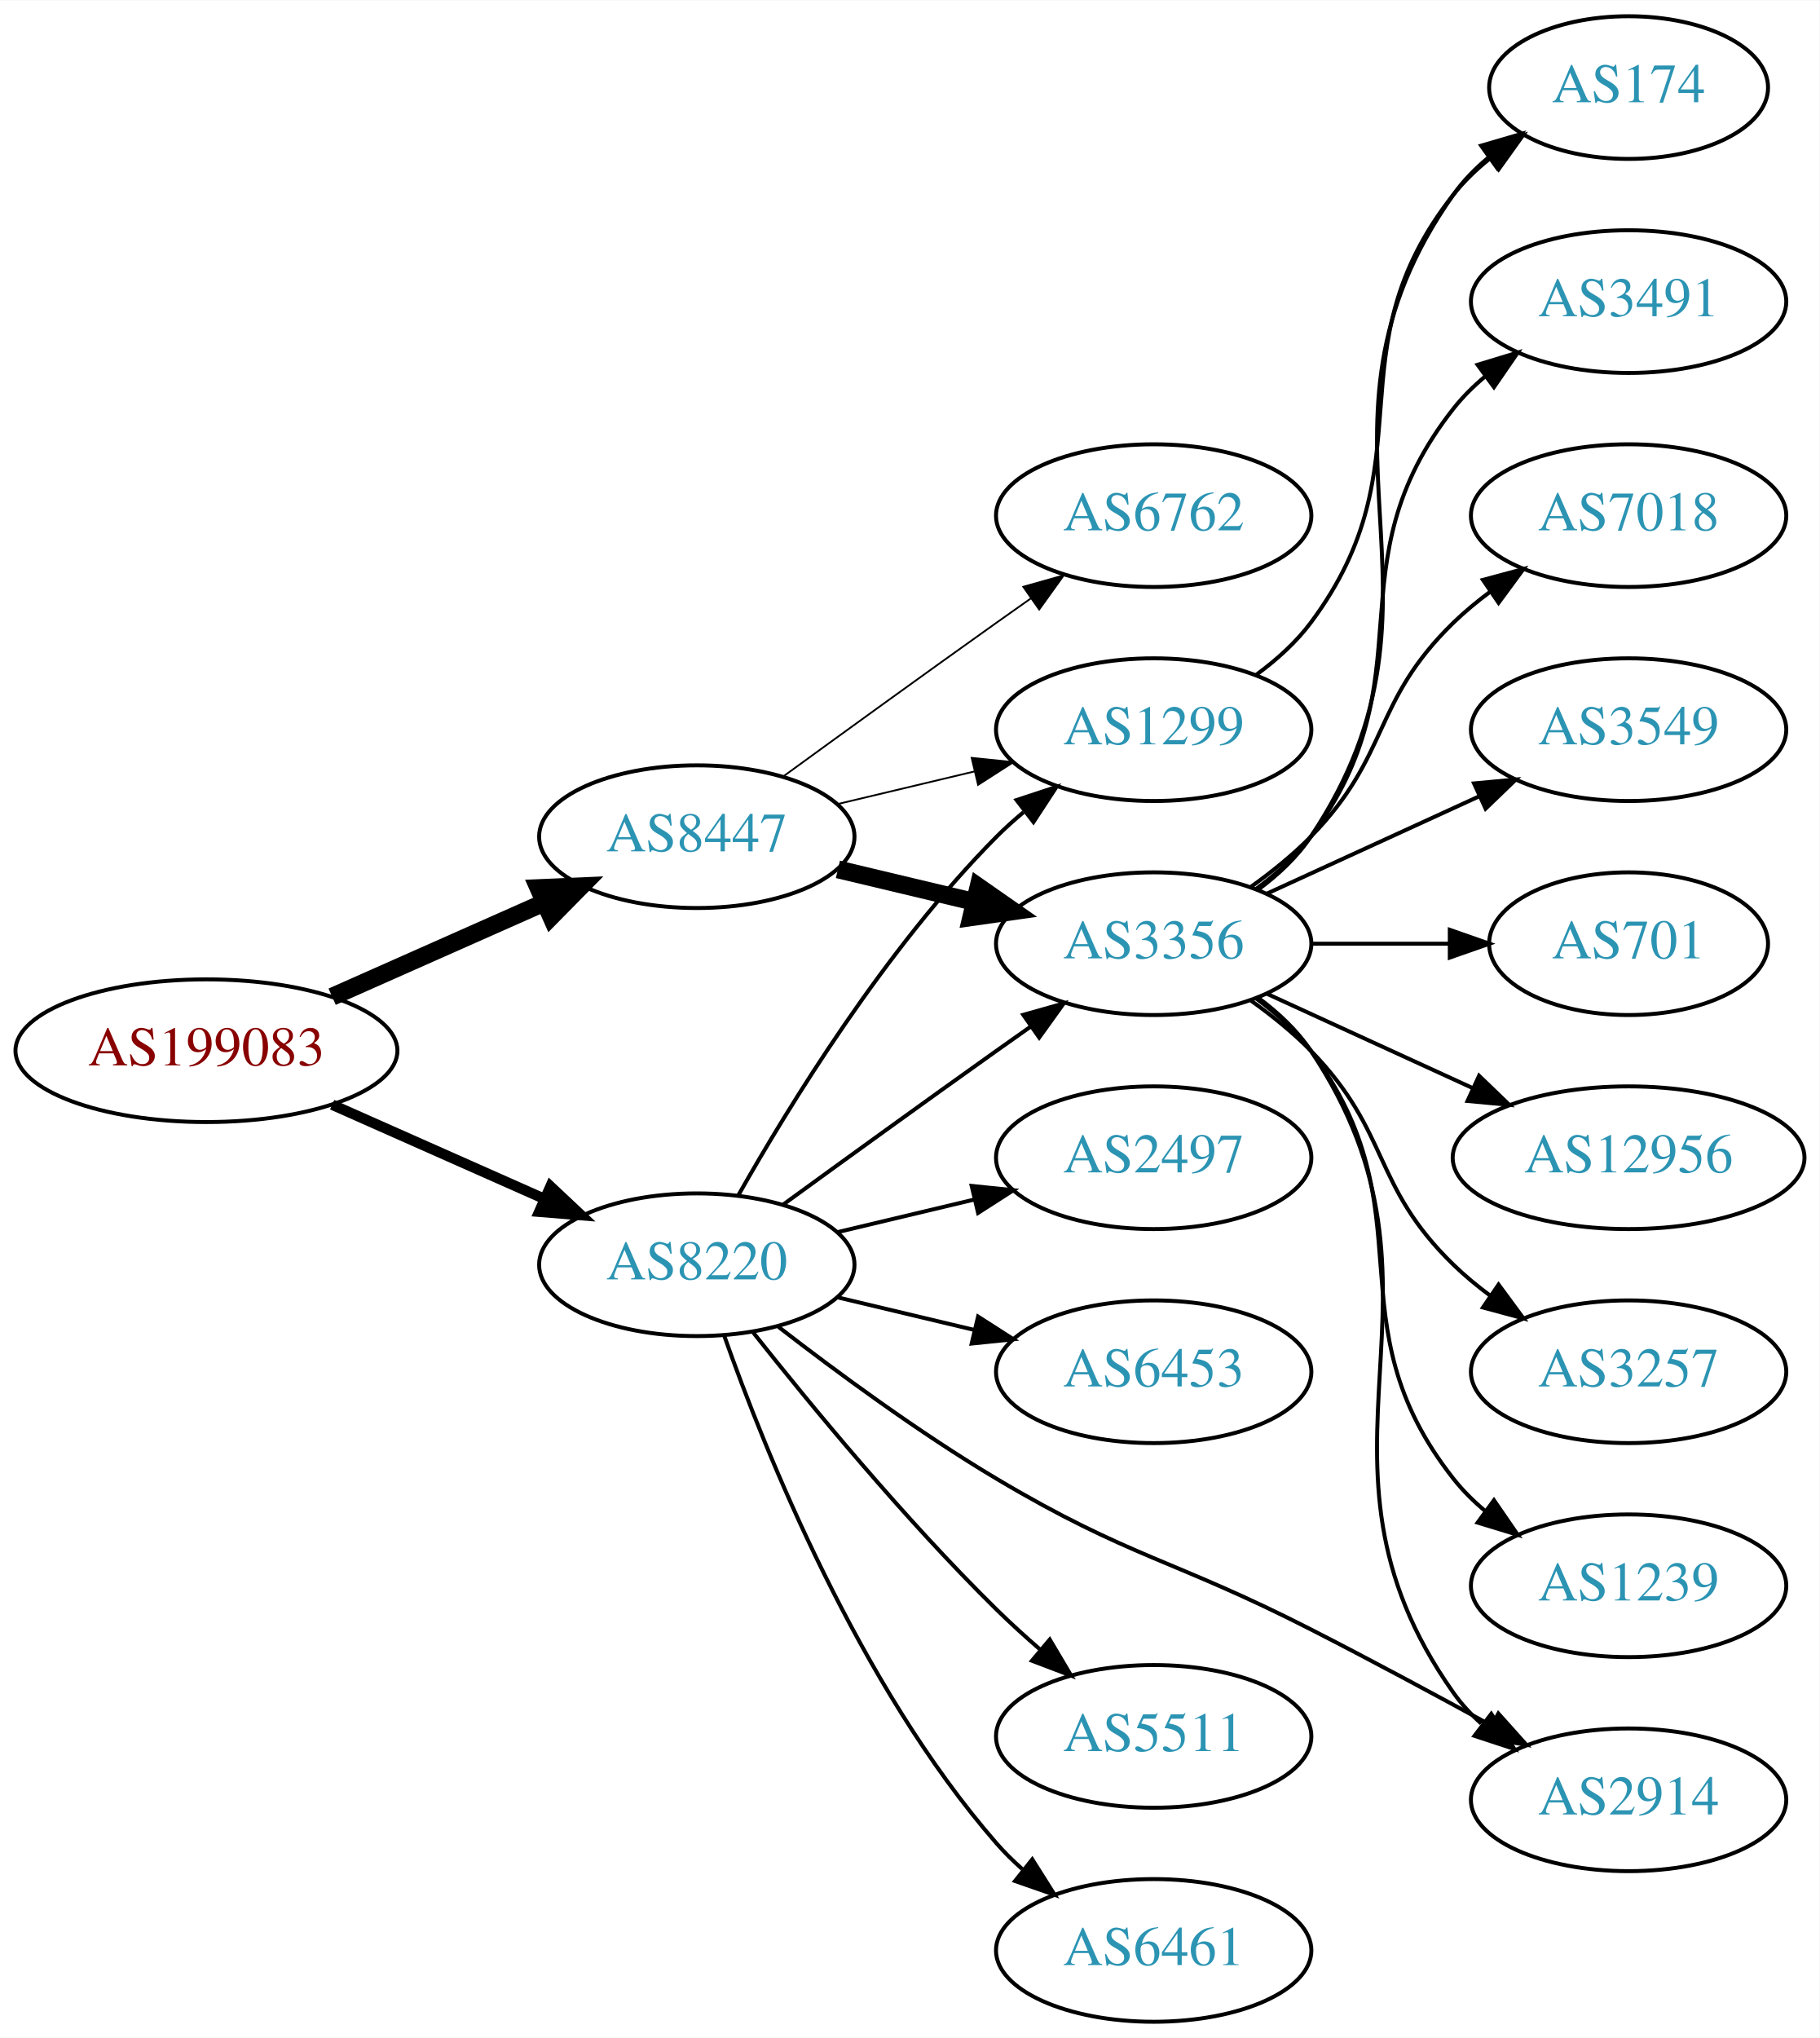
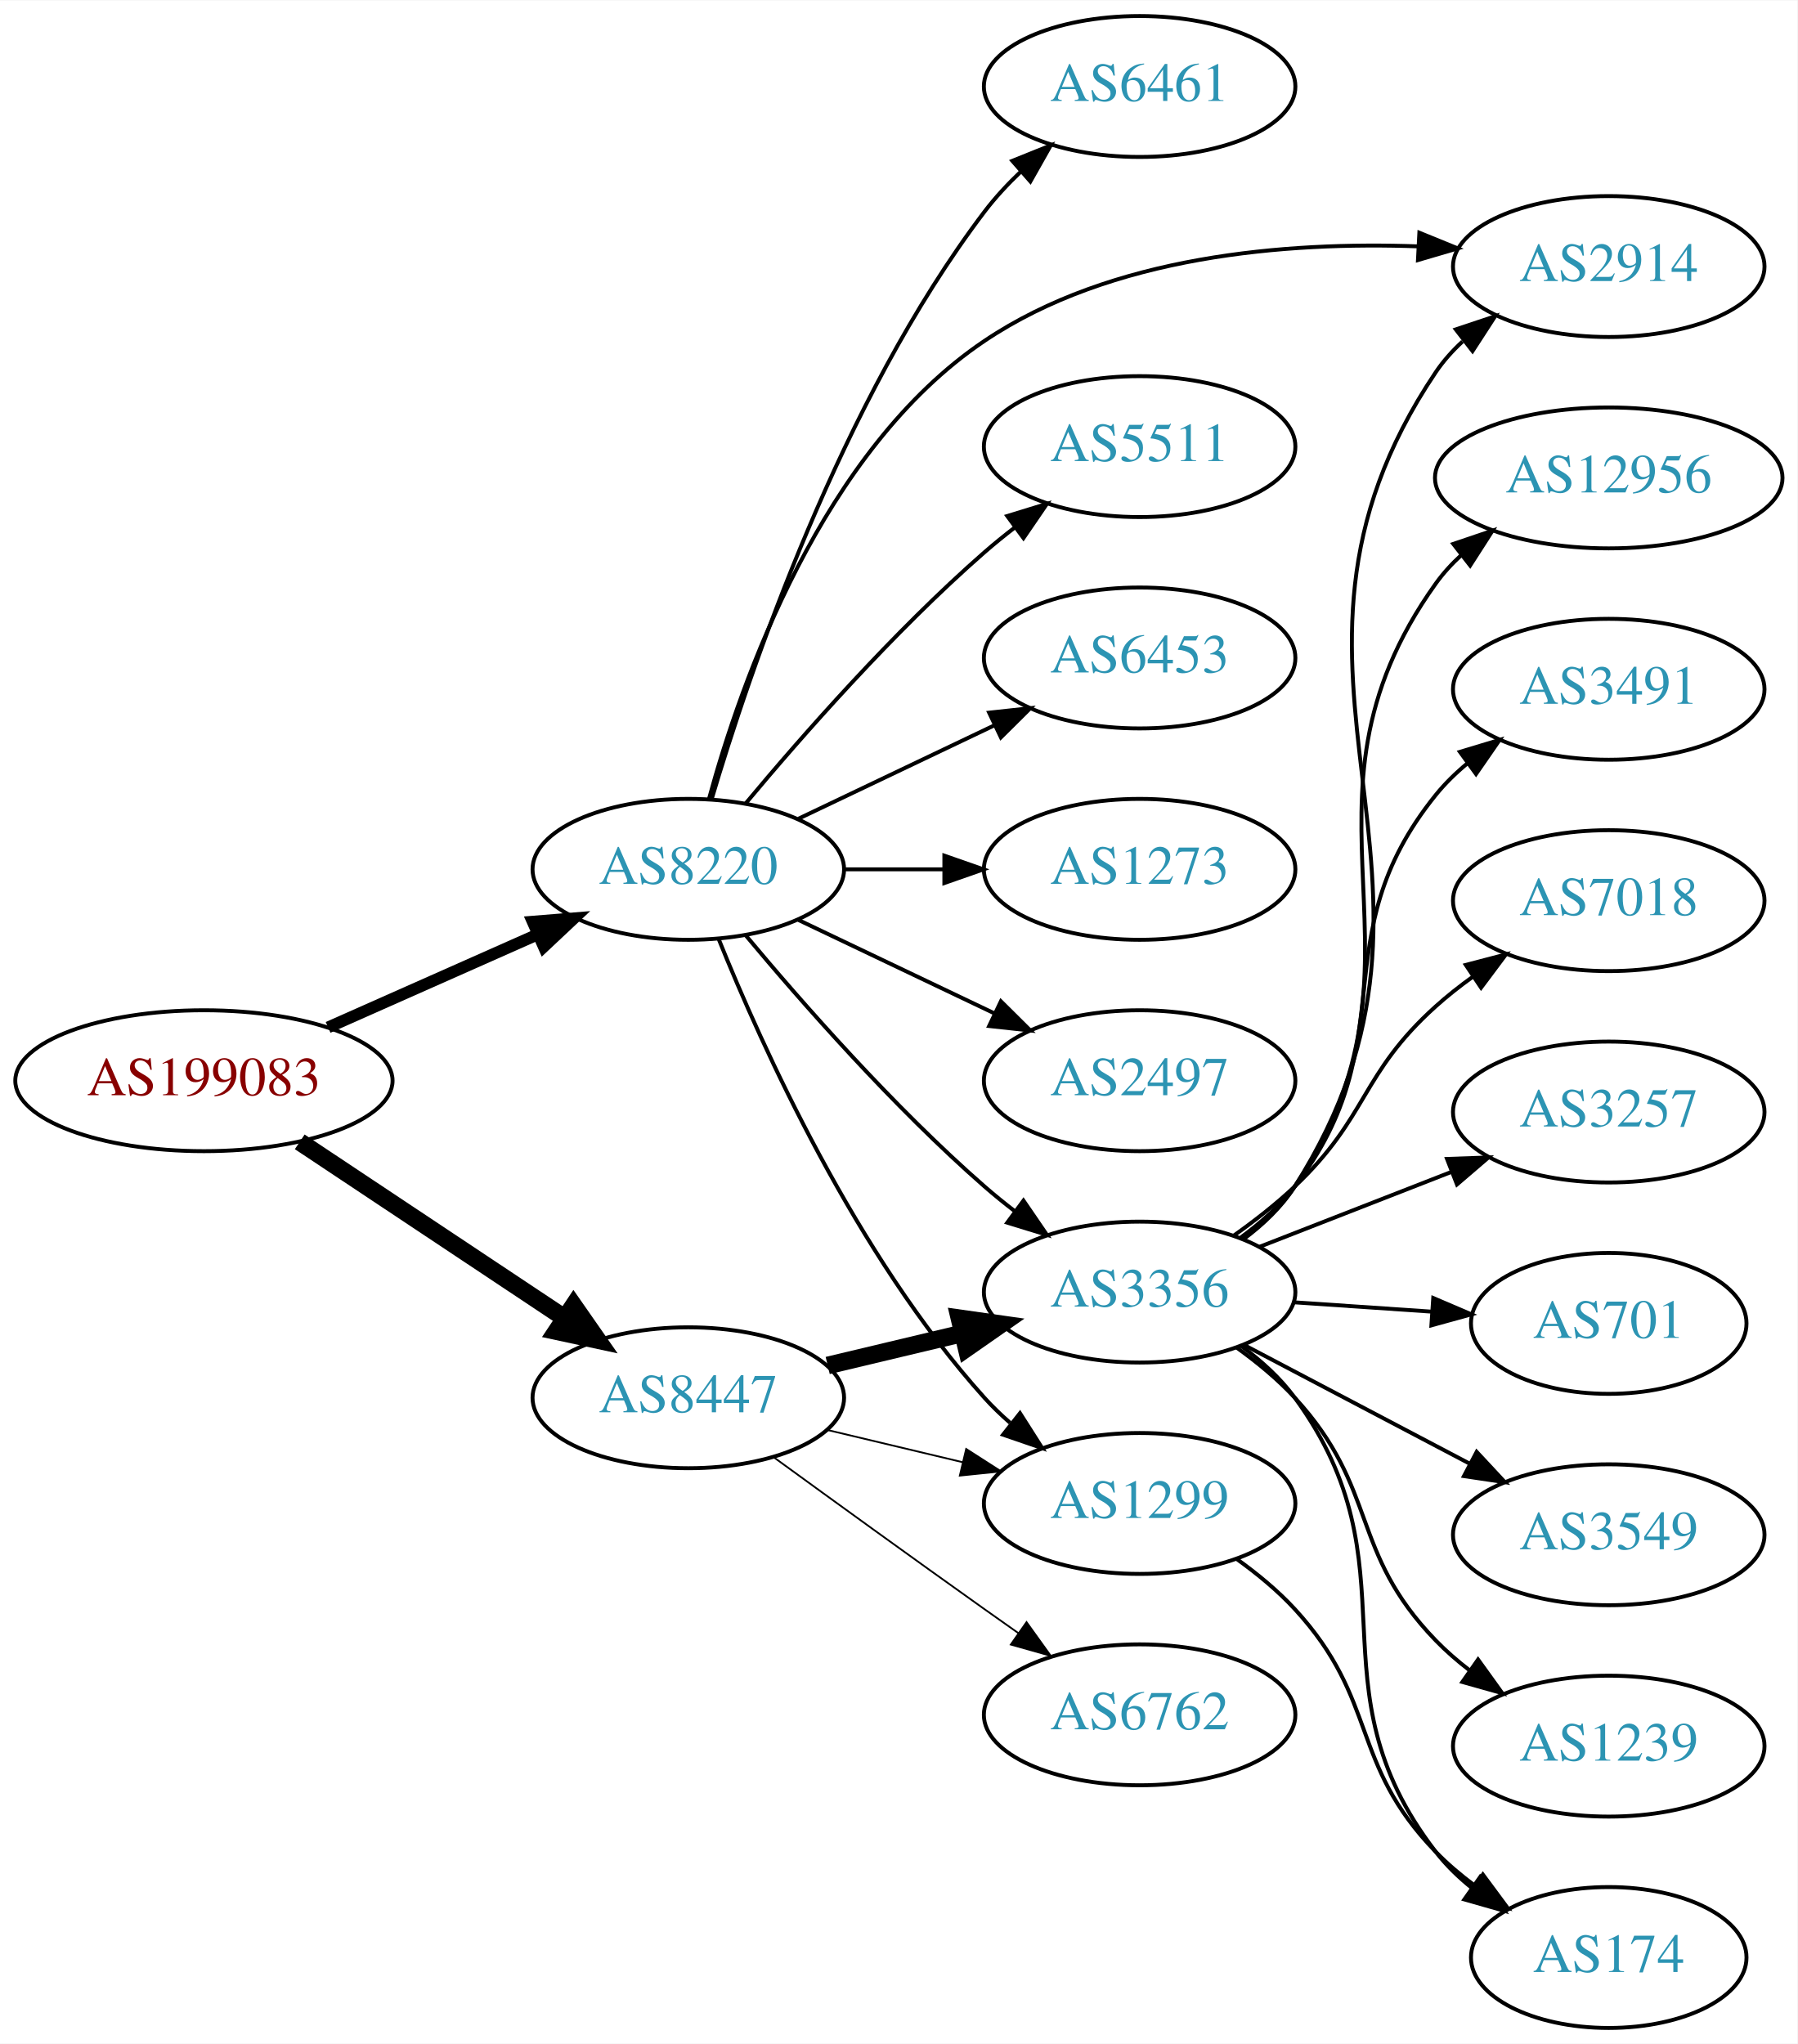
- <svg xmlns="http://www.w3.org/2000/svg" xmlns:xlink="http://www.w3.org/1999/xlink" width="459pt" height="514pt" viewBox="0.00 0.00 459.17 514.00">
-   <g id="graph0" class="graph" transform="scale(1 1) rotate(0) translate(4 510)">
-     <polygon fill="white" stroke="none" points="-4,4 -4,-510 455.17,-510 455.17,4 -4,4" />
+ <svg xmlns="http://www.w3.org/2000/svg" xmlns:xlink="http://www.w3.org/1999/xlink" width="459pt" height="522pt" viewBox="0.00 0.00 459.17 522.00">
+   <g id="graph0" class="graph" transform="scale(1 1) rotate(0) translate(4 518)">
+     <polygon fill="white" stroke="none" points="-4,4 -4,-518 455.17,-518 455.17,4 -4,4" />
    <g id="node1" class="node">
      <g id="a_node1">
        <a xlink:href="/asn/199083" xlink:title="AS199083 ~ MP-AS [AT]">
-           <ellipse fill="#ffffff" stroke="black" cx="48.096" cy="-245" rx="48.192" ry="18" />
-           <text text-anchor="middle" x="48.096" y="-241.3" font-family="Times,serif" font-size="14.00" fill="#880000">AS199083</text>
+           <ellipse fill="#ffffff" stroke="black" cx="48.096" cy="-242" rx="48.192" ry="18" />
+           <text text-anchor="middle" x="48.096" y="-238.3" font-family="Times,serif" font-size="14.00" fill="#880000">AS199083</text>
        </a>
      </g>
    </g>
    <g id="node2" class="node">
      <g id="a_node2">
        <a xlink:href="/asn/8220" xlink:title="AS8220 ~ COLT [GB]">
-           <ellipse fill="#ffffff" stroke="black" cx="171.838" cy="-191" rx="39.794" ry="18" />
-           <text text-anchor="middle" x="171.838" y="-187.3" font-family="Times,serif" font-size="14.00" fill="#2c94b3">AS8220</text>
+           <ellipse fill="#ffffff" stroke="black" cx="171.838" cy="-296" rx="39.794" ry="18" />
+           <text text-anchor="middle" x="171.838" y="-292.3" font-family="Times,serif" font-size="14.00" fill="#2c94b3">AS8220</text>
        </a>
      </g>
    </g>
    <g id="edge1" class="edge">
-       <path fill="none" stroke="black" stroke-width="2.625" d="M79.816,-231.374C96.101,-224.15 116.238,-215.219 133.427,-207.594" />
-       <polygon fill="black" stroke="black" stroke-width="2.625" points="134.909,-210.766 142.631,-203.512 132.07,-204.367 134.909,-210.766" />
+       <path fill="none" stroke="black" stroke-width="3" d="M79.816,-255.626C96.101,-262.85 116.238,-271.781 133.427,-279.406" />
+       <polygon fill="black" stroke="black" stroke-width="3" points="132.07,-282.633 142.631,-283.488 134.909,-276.234 132.07,-282.633" />
    </g>
    <g id="node3" class="node">
      <g id="a_node3">
        <a xlink:href="/asn/8447" xlink:title="AS8447 ~ A1 Telekom Austria AG [AT]">
-           <ellipse fill="#ffffff" stroke="black" cx="171.838" cy="-299" rx="39.794" ry="18" />
-           <text text-anchor="middle" x="171.838" y="-295.3" font-family="Times,serif" font-size="14.00" fill="#2c94b3">AS8447</text>
+           <ellipse fill="#ffffff" stroke="black" cx="171.838" cy="-161" rx="39.794" ry="18" />
+           <text text-anchor="middle" x="171.838" y="-157.3" font-family="Times,serif" font-size="14.00" fill="#2c94b3">AS8447</text>
        </a>
      </g>
    </g>
    <g id="edge2" class="edge">
-       <path fill="none" stroke="black" stroke-width="4.5" d="M79.816,-258.626C96.101,-265.85 116.238,-274.781 133.427,-282.406" />
-       <polygon fill="black" stroke="black" stroke-width="4.5" points="131.893,-286.033 142.631,-286.488 135.086,-278.834 131.893,-286.033" />
+       <path fill="none" stroke="black" stroke-width="4.5" d="M72.569,-226.382C91.795,-213.591 119.147,-195.392 140.115,-181.441" />
+       <polygon fill="black" stroke="black" stroke-width="4.5" points="142.523,-184.568 148.668,-175.751 138.161,-178.012 142.523,-184.568" />
    </g>
    <g id="node4" class="node">
      <g id="a_node4">
-         <a xlink:href="/asn/2914" xlink:title="AS2914 ~ NTT America, Inc. [US]">
-           <ellipse fill="#ffffff" stroke="black" cx="406.973" cy="-56" rx="39.794" ry="18" />
-           <text text-anchor="middle" x="406.973" y="-52.3" font-family="Times,serif" font-size="14.00" fill="#2c94b3">AS2914</text>
+         <a xlink:href="/asn/1299" xlink:title="AS1299 ~ Telia Carrier [EU]">
+           <ellipse fill="#ffffff" stroke="black" cx="287.131" cy="-134" rx="39.794" ry="18" />
+           <text text-anchor="middle" x="287.131" y="-130.3" font-family="Times,serif" font-size="14.00" fill="#2c94b3">AS1299</text>
        </a>
      </g>
    </g>
    <g id="edge3" class="edge">
-       <path fill="none" stroke="black" d="M192.449,-175.319C207.132,-163.956 227.964,-148.611 247.484,-137 281.071,-117.023 291.974,-116.774 326.777,-99 341.865,-91.295 358.358,-82.415 372.368,-74.733" />
-       <polygon fill="black" stroke="black" points="374.106,-77.772 381.176,-69.882 370.729,-71.64 374.106,-77.772" />
+       <path fill="none" stroke="black" d="M179.586,-278.213C190.637,-250.757 214.69,-197.422 247.484,-161 249.487,-158.776 251.706,-156.637 254.038,-154.603" />
+       <polygon fill="black" stroke="black" points="256.569,-157.065 262.257,-148.127 252.236,-151.567 256.569,-157.065" />
    </g>
    <g id="node5" class="node">
      <g id="a_node5">
-         <a xlink:href="/asn/2497" xlink:title="AS2497 ~ Internet Initiative Japan Inc. [JP]">
-           <ellipse fill="#ffffff" stroke="black" cx="287.131" cy="-218" rx="39.794" ry="18" />
-           <text text-anchor="middle" x="287.131" y="-214.3" font-family="Times,serif" font-size="14.00" fill="#2c94b3">AS2497</text>
+         <a xlink:href="/asn/6453" xlink:title="AS6453 ~ TATA COMMUNICATIONS (AMERICA) INC [US]">
+           <ellipse fill="#ffffff" stroke="black" cx="287.131" cy="-350" rx="39.794" ry="18" />
+           <text text-anchor="middle" x="287.131" y="-346.3" font-family="Times,serif" font-size="14.00" fill="#2c94b3">AS6453</text>
        </a>
      </g>
    </g>
    <g id="edge4" class="edge">
-       <path fill="none" stroke="black" d="M207.445,-199.248C218.316,-201.838 230.471,-204.735 241.913,-207.462" />
-       <polygon fill="black" stroke="black" points="241.197,-210.889 251.736,-209.803 242.819,-204.08 241.197,-210.889" />
+       <path fill="none" stroke="black" d="M199.974,-308.934C214.968,-316.081 233.789,-325.052 250.013,-332.785" />
+       <polygon fill="black" stroke="black" points="248.683,-336.028 259.216,-337.171 251.695,-329.709 248.683,-336.028" />
    </g>
    <g id="node6" class="node">
      <g id="a_node6">
-         <a xlink:href="/asn/6453" xlink:title="AS6453 ~ TATA COMMUNICATIONS (AMERICA) INC [US]">
-           <ellipse fill="#ffffff" stroke="black" cx="287.131" cy="-164" rx="39.794" ry="18" />
-           <text text-anchor="middle" x="287.131" y="-160.3" font-family="Times,serif" font-size="14.00" fill="#2c94b3">AS6453</text>
+         <a xlink:href="/asn/1273" xlink:title="AS1273 ~ Vodafone Group PLC [EU]">
+           <ellipse fill="#ffffff" stroke="black" cx="287.131" cy="-296" rx="39.794" ry="18" />
+           <text text-anchor="middle" x="287.131" y="-292.3" font-family="Times,serif" font-size="14.00" fill="#2c94b3">AS1273</text>
        </a>
      </g>
    </g>
    <g id="edge5" class="edge">
-       <path fill="none" stroke="black" d="M207.445,-182.752C218.316,-180.162 230.471,-177.265 241.913,-174.538" />
-       <polygon fill="black" stroke="black" points="242.819,-177.92 251.736,-172.197 241.197,-171.111 242.819,-177.92" />
+       <path fill="none" stroke="black" d="M211.51,-296C219.713,-296 228.477,-296 237.009,-296" />
+       <polygon fill="black" stroke="black" points="237.248,-299.5 247.248,-296 237.248,-292.5 237.248,-299.5" />
    </g>
    <g id="node7" class="node">
      <g id="a_node7">
-         <a xlink:href="/asn/3356" xlink:title="AS3356 ~ Level 3 Parent, LLC [US]">
-           <ellipse fill="#ffffff" stroke="black" cx="287.131" cy="-272" rx="39.794" ry="18" />
-           <text text-anchor="middle" x="287.131" y="-268.3" font-family="Times,serif" font-size="14.00" fill="#2c94b3">AS3356</text>
+         <a xlink:href="/asn/2497" xlink:title="AS2497 ~ Internet Initiative Japan Inc. [JP]">
+           <ellipse fill="#ffffff" stroke="black" cx="287.131" cy="-242" rx="39.794" ry="18" />
+           <text text-anchor="middle" x="287.131" y="-238.3" font-family="Times,serif" font-size="14.00" fill="#2c94b3">AS2497</text>
        </a>
      </g>
    </g>
    <g id="edge6" class="edge">
-       <path fill="none" stroke="black" d="M193.686,-206.222C208.62,-217.091 229.234,-232.025 247.484,-245 250.305,-247.005 253.248,-249.085 256.196,-251.159" />
-       <polygon fill="black" stroke="black" points="254.223,-254.05 264.421,-256.926 258.242,-248.319 254.223,-254.05" />
+       <path fill="none" stroke="black" d="M199.974,-283.066C214.968,-275.919 233.789,-266.948 250.013,-259.215" />
+       <polygon fill="black" stroke="black" points="251.695,-262.291 259.216,-254.829 248.683,-255.972 251.695,-262.291" />
    </g>
    <g id="node8" class="node">
      <g id="a_node8">
-         <a xlink:href="/asn/5511" xlink:title="AS5511 ~ Orange S.A. [FR]">
-           <ellipse fill="#ffffff" stroke="black" cx="287.131" cy="-72" rx="39.794" ry="18" />
-           <text text-anchor="middle" x="287.131" y="-68.3" font-family="Times,serif" font-size="14.00" fill="#2c94b3">AS5511</text>
+         <a xlink:href="/asn/6461" xlink:title="AS6461 ~ Zayo Bandwidth [US]">
+           <ellipse fill="#ffffff" stroke="black" cx="287.131" cy="-496" rx="39.794" ry="18" />
+           <text text-anchor="middle" x="287.131" y="-492.3" font-family="Times,serif" font-size="14.00" fill="#2c94b3">AS6461</text>
        </a>
      </g>
    </g>
    <g id="edge7" class="edge">
-       <path fill="none" stroke="black" d="M186.073,-173.899C200.41,-155.79 224.346,-126.737 247.484,-104 250.952,-100.592 254.745,-97.15 258.556,-93.849" />
-       <polygon fill="black" stroke="black" points="260.906,-96.446 266.306,-87.33 256.4,-91.089 260.906,-96.446" />
+       <path fill="none" stroke="black" d="M177.784,-313.851C187.353,-346.177 210.754,-415.549 247.484,-464 250.223,-467.612 253.444,-471.077 256.839,-474.307" />
+       <polygon fill="black" stroke="black" points="254.604,-477.002 264.43,-480.965 259.22,-471.74 254.604,-477.002" />
    </g>
    <g id="node9" class="node">
      <g id="a_node9">
-         <a xlink:href="/asn/1299" xlink:title="AS1299 ~ Telia Carrier [EU]">
-           <ellipse fill="#ffffff" stroke="black" cx="287.131" cy="-326" rx="39.794" ry="18" />
-           <text text-anchor="middle" x="287.131" y="-322.3" font-family="Times,serif" font-size="14.00" fill="#2c94b3">AS1299</text>
+         <a xlink:href="/asn/2914" xlink:title="AS2914 ~ NTT America, Inc. [US]">
+           <ellipse fill="#ffffff" stroke="black" cx="406.973" cy="-450" rx="39.794" ry="18" />
+           <text text-anchor="middle" x="406.973" y="-446.3" font-family="Times,serif" font-size="14.00" fill="#2c94b3">AS2914</text>
        </a>
      </g>
    </g>
    <g id="edge8" class="edge">
-       <path fill="none" stroke="black" d="M182.298,-208.49C195.08,-231.096 219.512,-270.886 247.484,-299 249.595,-301.121 251.891,-303.188 254.277,-305.171" />
-       <polygon fill="black" stroke="black" points="252.529,-308.242 262.592,-311.556 256.792,-302.69 252.529,-308.242" />
+       <path fill="none" stroke="black" d="M177.129,-314.04C185.259,-343.89 205.939,-403.032 247.484,-431 279.881,-452.809 324.636,-456.365 358.327,-455.155" />
+       <polygon fill="black" stroke="black" points="358.593,-458.646 368.402,-454.641 358.236,-451.655 358.593,-458.646" />
    </g>
    <g id="node10" class="node">
      <g id="a_node10">
-         <a xlink:href="/asn/6461" xlink:title="AS6461 ~ Zayo Bandwidth [US]">
-           <ellipse fill="#ffffff" stroke="black" cx="287.131" cy="-18" rx="39.794" ry="18" />
-           <text text-anchor="middle" x="287.131" y="-14.3" font-family="Times,serif" font-size="14.00" fill="#2c94b3">AS6461</text>
+         <a xlink:href="/asn/3356" xlink:title="AS3356 ~ Level 3 Parent, LLC [US]">
+           <ellipse fill="#ffffff" stroke="black" cx="287.131" cy="-188" rx="39.794" ry="18" />
+           <text text-anchor="middle" x="287.131" y="-184.3" font-family="Times,serif" font-size="14.00" fill="#2c94b3">AS3356</text>
        </a>
      </g>
    </g>
    <g id="edge9" class="edge">
-       <path fill="none" stroke="black" d="M178.726,-173.176C189.055,-143.904 212.697,-84.92 247.484,-45 249.45,-42.744 251.643,-40.581 253.958,-38.532" />
-       <polygon fill="black" stroke="black" points="256.492,-40.989 262.145,-32.027 252.138,-35.508 256.492,-40.989" />
-     </g>
-     <g id="edge10" class="edge">
-       <path fill="none" stroke="black" stroke-width="4.5" d="M207.445,-290.752C218.316,-288.162 230.471,-285.265 241.913,-282.538" />
-       <polygon fill="black" stroke="black" stroke-width="4.5" points="242.921,-286.346 251.736,-280.197 241.095,-278.685 242.921,-286.346" />
-     </g>
-     <g id="edge12" class="edge">
-       <path fill="none" stroke="black" stroke-width="0.45" d="M207.445,-307.248C218.316,-309.838 230.471,-312.735 241.913,-315.462" />
-       <polygon fill="black" stroke="black" stroke-width="0.45" points="241.197,-318.889 251.736,-317.803 242.819,-312.08 241.197,-318.889" />
+       <path fill="none" stroke="black" d="M186.468,-279.183C200.751,-262.071 224.297,-235.255 247.484,-215 249.95,-212.846 252.589,-210.706 255.286,-208.628" />
+       <polygon fill="black" stroke="black" points="257.459,-211.375 263.44,-202.63 253.311,-205.736 257.459,-211.375" />
    </g>
    <g id="node11" class="node">
      <g id="a_node11">
-         <a xlink:href="/asn/6762" xlink:title="AS6762 ~ TELECOM ITALIA SPARKLE S.p.A. [IT]">
-           <ellipse fill="#ffffff" stroke="black" cx="287.131" cy="-380" rx="39.794" ry="18" />
-           <text text-anchor="middle" x="287.131" y="-376.3" font-family="Times,serif" font-size="14.00" fill="#2c94b3">AS6762</text>
-         </a>
-       </g>
+         <a xlink:href="/asn/5511" xlink:title="AS5511 ~ Orange S.A. [FR]">
+           <ellipse fill="#ffffff" stroke="black" cx="287.131" cy="-404" rx="39.794" ry="18" />
+           <text text-anchor="middle" x="287.131" y="-400.3" font-family="Times,serif" font-size="14.00" fill="#2c94b3">AS5511</text>
+         </a>
+       </g>
+     </g>
+     <g id="edge10" class="edge">
+       <path fill="none" stroke="black" d="M186.468,-312.817C200.751,-329.929 224.297,-356.745 247.484,-377 249.95,-379.154 252.589,-381.294 255.286,-383.372" />
+       <polygon fill="black" stroke="black" points="253.311,-386.264 263.44,-389.37 257.459,-380.625 253.311,-386.264" />
+     </g>
+     <g id="edge13" class="edge">
+       <path fill="none" stroke="black" stroke-width="0.45" d="M207.445,-152.752C218.316,-150.162 230.471,-147.265 241.913,-144.538" />
+       <polygon fill="black" stroke="black" stroke-width="0.45" points="242.819,-147.92 251.736,-142.197 241.197,-141.111 242.819,-147.92" />
    </g>
    <g id="edge11" class="edge">
-       <path fill="none" stroke="black" stroke-width="0.45" d="M193.686,-314.222C208.62,-325.091 229.234,-340.025 247.484,-353 250.305,-355.005 253.248,-357.085 256.196,-359.159" />
-       <polygon fill="black" stroke="black" stroke-width="0.45" points="254.223,-362.05 264.421,-364.926 258.242,-356.319 254.223,-362.05" />
-     </g>
-     <g id="edge18" class="edge">
-       <path fill="none" stroke="black" d="M313.45,-258.393C318.506,-254.649 323.318,-250.169 326.777,-245 367.802,-183.706 320.198,-143.225 362.777,-83 364.769,-80.184 367.156,-77.599 369.772,-75.24" />
-       <polygon fill="black" stroke="black" points="372.324,-77.694 378.14,-68.838 368.071,-72.135 372.324,-77.694" />
+       <path fill="none" stroke="black" stroke-width="4.5" d="M207.445,-169.248C218.316,-171.838 230.471,-174.735 241.913,-177.462" />
+       <polygon fill="black" stroke="black" stroke-width="4.5" points="241.095,-181.315 251.736,-179.803 242.921,-173.654 241.095,-181.315" />
    </g>
    <g id="node12" class="node">
      <g id="a_node12">
+         <a xlink:href="/asn/6762" xlink:title="AS6762 ~ TELECOM ITALIA SPARKLE S.p.A. [IT]">
+           <ellipse fill="#ffffff" stroke="black" cx="287.131" cy="-80" rx="39.794" ry="18" />
+           <text text-anchor="middle" x="287.131" y="-76.3" font-family="Times,serif" font-size="14.00" fill="#2c94b3">AS6762</text>
+         </a>
+       </g>
+     </g>
+     <g id="edge12" class="edge">
+       <path fill="none" stroke="black" stroke-width="0.45" d="M193.686,-145.778C208.62,-134.909 229.234,-119.975 247.484,-107 250.305,-104.995 253.248,-102.915 256.196,-100.841" />
+       <polygon fill="black" stroke="black" stroke-width="0.45" points="258.242,-103.681 264.421,-95.074 254.223,-97.95 258.242,-103.681" />
+     </g>
+     <g id="node17" class="node">
+       <g id="a_node17">
        <a xlink:href="/asn/174" xlink:title="AS174 ~ Cogent Communications [US]">
-           <ellipse fill="#ffffff" stroke="black" cx="406.973" cy="-488" rx="35.194" ry="18" />
-           <text text-anchor="middle" x="406.973" y="-484.3" font-family="Times,serif" font-size="14.00" fill="#2c94b3">AS174</text>
-         </a>
-       </g>
-     </g>
-     <g id="edge13" class="edge">
-       <path fill="none" stroke="black" d="M313.45,-285.607C318.506,-289.351 323.318,-293.831 326.777,-299 367.802,-360.294 320.198,-400.775 362.777,-461 365.247,-464.493 368.326,-467.63 371.695,-470.421" />
-       <polygon fill="black" stroke="black" points="369.764,-473.343 379.935,-476.31 373.834,-467.648 369.764,-473.343" />
+           <ellipse fill="#ffffff" stroke="black" cx="406.973" cy="-18" rx="35.194" ry="18" />
+           <text text-anchor="middle" x="406.973" y="-14.3" font-family="Times,serif" font-size="14.00" fill="#2c94b3">AS174</text>
+         </a>
+       </g>
+     </g>
+     <g id="edge23" class="edge">
+       <path fill="none" stroke="black" d="M311.933,-119.808C317.18,-116.041 322.456,-111.699 326.777,-107 348.346,-83.545 340.616,-67.895 362.777,-45 365.753,-41.926 369.146,-39.05 372.693,-36.406" />
+       <polygon fill="black" stroke="black" points="374.821,-39.192 381.125,-30.676 370.886,-33.402 374.821,-39.192" />
+     </g>
+     <g id="edge16" class="edge">
+       <path fill="none" stroke="black" d="M313.633,-201.488C318.679,-205.238 323.441,-209.75 326.777,-215 377.103,-294.179 310.443,-345.134 362.777,-423 364.701,-425.863 367.042,-428.48 369.627,-430.859" />
+       <polygon fill="black" stroke="black" points="367.894,-433.944 377.945,-437.296 372.178,-428.408 367.894,-433.944" />
    </g>
    <g id="node13" class="node">
      <g id="a_node13">
-         <a xlink:href="/asn/1239" xlink:title="AS1239 ~ Sprint [US]">
-           <ellipse fill="#ffffff" stroke="black" cx="406.973" cy="-110" rx="39.794" ry="18" />
-           <text text-anchor="middle" x="406.973" y="-106.3" font-family="Times,serif" font-size="14.00" fill="#2c94b3">AS1239</text>
+         <a xlink:href="/asn/3549" xlink:title="AS3549 ~ Level 3 Parent, LLC [US]">
+           <ellipse fill="#ffffff" stroke="black" cx="406.973" cy="-126" rx="39.794" ry="18" />
+           <text text-anchor="middle" x="406.973" y="-122.3" font-family="Times,serif" font-size="14.00" fill="#2c94b3">AS3549</text>
        </a>
      </g>
    </g>
    <g id="edge14" class="edge">
-       <path fill="none" stroke="black" d="M313.062,-258.118C318.138,-254.389 323.056,-249.984 326.777,-245 357.049,-204.458 331.479,-176.754 362.777,-137 365.102,-134.047 367.846,-131.33 370.805,-128.853" />
-       <polygon fill="black" stroke="black" points="372.998,-131.585 379.002,-122.855 368.865,-125.936 372.998,-131.585" />
+       <path fill="none" stroke="black" d="M313.701,-174.547C330.61,-165.65 352.984,-153.879 371.465,-144.156" />
+       <polygon fill="black" stroke="black" points="373.233,-147.18 380.453,-139.427 369.974,-140.986 373.233,-147.18" />
    </g>
    <g id="node14" class="node">
      <g id="a_node14">
-         <a xlink:href="/asn/3491" xlink:title="AS3491 ~ PCCW Global, Inc. [US]">
-           <ellipse fill="#ffffff" stroke="black" cx="406.973" cy="-434" rx="39.794" ry="18" />
-           <text text-anchor="middle" x="406.973" y="-430.3" font-family="Times,serif" font-size="14.00" fill="#2c94b3">AS3491</text>
+         <a xlink:href="/asn/1239" xlink:title="AS1239 ~ Sprint [US]">
+           <ellipse fill="#ffffff" stroke="black" cx="406.973" cy="-72" rx="39.794" ry="18" />
+           <text text-anchor="middle" x="406.973" y="-68.3" font-family="Times,serif" font-size="14.00" fill="#2c94b3">AS1239</text>
        </a>
      </g>
    </g>
    <g id="edge15" class="edge">
-       <path fill="none" stroke="black" d="M313.062,-285.882C318.138,-289.611 323.056,-294.016 326.777,-299 357.049,-339.542 331.479,-367.246 362.777,-407 365.102,-409.953 367.846,-412.67 370.805,-415.147" />
-       <polygon fill="black" stroke="black" points="368.865,-418.064 379.002,-421.145 372.998,-412.415 368.865,-418.064" />
+       <path fill="none" stroke="black" d="M311.933,-173.808C317.18,-170.041 322.456,-165.699 326.777,-161 348.346,-137.545 340.616,-121.895 362.777,-99 365.391,-96.299 368.328,-93.751 371.408,-91.379" />
+       <polygon fill="black" stroke="black" points="373.584,-94.129 379.773,-85.529 369.573,-88.392 373.584,-94.129" />
    </g>
    <g id="node15" class="node">
      <g id="a_node15">
-         <a xlink:href="/asn/7018" xlink:title="AS7018 ~ AT&amp;T Services, Inc. [US]">
-           <ellipse fill="#ffffff" stroke="black" cx="406.973" cy="-380" rx="39.794" ry="18" />
-           <text text-anchor="middle" x="406.973" y="-376.3" font-family="Times,serif" font-size="14.00" fill="#2c94b3">AS7018</text>
-         </a>
-       </g>
-     </g>
-     <g id="edge16" class="edge">
-       <path fill="none" stroke="black" d="M311.725,-286.389C316.981,-290.148 322.313,-294.437 326.777,-299 346.95,-319.617 342.084,-332.906 362.777,-353 365.623,-355.763 368.796,-358.386 372.096,-360.834" />
-       <polygon fill="black" stroke="black" points="370.213,-363.786 380.444,-366.538 374.162,-358.006 370.213,-363.786" />
+         <a xlink:href="/asn/12956" xlink:title="AS12956 ~ TELXIUS [ES]">
+           <ellipse fill="#ffffff" stroke="black" cx="406.973" cy="-396" rx="44.393" ry="18" />
+           <text text-anchor="middle" x="406.973" y="-392.3" font-family="Times,serif" font-size="14.00" fill="#2c94b3">AS12956</text>
+         </a>
+       </g>
+     </g>
+     <g id="edge17" class="edge">
+       <path fill="none" stroke="black" d="M313.408,-201.635C318.466,-205.378 323.289,-209.85 326.777,-215 366.194,-273.198 321.885,-311.829 362.777,-369 364.681,-371.661 366.937,-374.118 369.403,-376.372" />
+       <polygon fill="black" stroke="black" points="367.257,-379.137 377.292,-382.535 371.566,-373.621 367.257,-379.137" />
    </g>
    <g id="node16" class="node">
      <g id="a_node16">
-         <a xlink:href="/asn/3549" xlink:title="AS3549 ~ Level 3 Parent, LLC [US]">
-           <ellipse fill="#ffffff" stroke="black" cx="406.973" cy="-326" rx="39.794" ry="18" />
-           <text text-anchor="middle" x="406.973" y="-322.3" font-family="Times,serif" font-size="14.00" fill="#2c94b3">AS3549</text>
-         </a>
-       </g>
-     </g>
-     <g id="edge17" class="edge">
-       <path fill="none" stroke="black" d="M315.76,-284.661C331.717,-291.973 351.987,-301.261 369.27,-309.181" />
-       <polygon fill="black" stroke="black" points="367.969,-312.435 378.518,-313.419 370.885,-306.071 367.969,-312.435" />
-     </g>
-     <g id="node17" class="node">
-       <g id="a_node17">
-         <a xlink:href="/asn/701" xlink:title="AS701 ~ UUNET [US]">
-           <ellipse fill="#ffffff" stroke="black" cx="406.973" cy="-272" rx="35.194" ry="18" />
-           <text text-anchor="middle" x="406.973" y="-268.3" font-family="Times,serif" font-size="14.00" fill="#2c94b3">AS701</text>
-         </a>
-       </g>
+         <a xlink:href="/asn/3491" xlink:title="AS3491 ~ PCCW Global, Inc. [US]">
+           <ellipse fill="#ffffff" stroke="black" cx="406.973" cy="-342" rx="39.794" ry="18" />
+           <text text-anchor="middle" x="406.973" y="-338.3" font-family="Times,serif" font-size="14.00" fill="#2c94b3">AS3491</text>
+         </a>
+       </g>
+     </g>
+     <g id="edge18" class="edge">
+       <path fill="none" stroke="black" d="M312.974,-201.948C318.055,-205.674 322.997,-210.06 326.777,-215 355.487,-252.511 333.117,-278.236 362.777,-315 365.137,-317.925 367.904,-320.623 370.878,-323.089" />
+       <polygon fill="black" stroke="black" points="368.95,-326.015 379.095,-329.07 373.07,-320.356 368.95,-326.015" />
    </g>
    <g id="edge19" class="edge">
-       <path fill="none" stroke="black" d="M327.044,-272C338.13,-272 350.29,-272 361.672,-272" />
-       <polygon fill="black" stroke="black" points="361.854,-275.5 371.854,-272 361.854,-268.5 361.854,-275.5" />
+       <path fill="none" stroke="black" d="M313.139,-174.176C318.211,-170.443 323.108,-166.023 326.777,-161 358.622,-117.412 329.828,-87.759 362.777,-45 365.389,-41.611 368.556,-38.539 371.975,-35.785" />
+       <polygon fill="black" stroke="black" points="374.113,-38.56 380.268,-29.936 370.079,-32.839 374.113,-38.56" />
    </g>
    <g id="node18" class="node">
      <g id="a_node18">
-         <a xlink:href="/asn/12956" xlink:title="AS12956 ~ TELXIUS [ES]">
-           <ellipse fill="#ffffff" stroke="black" cx="406.973" cy="-218" rx="44.393" ry="18" />
-           <text text-anchor="middle" x="406.973" y="-214.3" font-family="Times,serif" font-size="14.00" fill="#2c94b3">AS12956</text>
+         <a xlink:href="/asn/7018" xlink:title="AS7018 ~ AT&amp;T Services, Inc. [US]">
+           <ellipse fill="#ffffff" stroke="black" cx="406.973" cy="-288" rx="39.794" ry="18" />
+           <text text-anchor="middle" x="406.973" y="-284.3" font-family="Times,serif" font-size="14.00" fill="#2c94b3">AS7018</text>
        </a>
      </g>
    </g>
    <g id="edge20" class="edge">
-       <path fill="none" stroke="black" d="M315.76,-259.339C331.258,-252.238 350.824,-243.272 367.771,-235.506" />
-       <polygon fill="black" stroke="black" points="369.24,-238.683 376.873,-231.335 366.324,-232.319 369.24,-238.683" />
+       <path fill="none" stroke="black" d="M311.073,-202.353C316.467,-206.172 322.024,-210.497 326.777,-215 345.626,-232.853 343.479,-243.635 362.777,-261 365.726,-263.653 368.966,-266.205 372.307,-268.609" />
+       <polygon fill="black" stroke="black" points="370.454,-271.582 380.705,-274.259 374.361,-265.773 370.454,-271.582" />
    </g>
    <g id="node19" class="node">
      <g id="a_node19">
        <a xlink:href="/asn/3257" xlink:title="AS3257 ~ GTT [DE]">
-           <ellipse fill="#ffffff" stroke="black" cx="406.973" cy="-164" rx="39.794" ry="18" />
-           <text text-anchor="middle" x="406.973" y="-160.3" font-family="Times,serif" font-size="14.00" fill="#2c94b3">AS3257</text>
+           <ellipse fill="#ffffff" stroke="black" cx="406.973" cy="-234" rx="39.794" ry="18" />
+           <text text-anchor="middle" x="406.973" y="-230.3" font-family="Times,serif" font-size="14.00" fill="#2c94b3">AS3257</text>
        </a>
      </g>
    </g>
    <g id="edge21" class="edge">
-       <path fill="none" stroke="black" d="M311.725,-257.611C316.981,-253.852 322.313,-249.563 326.777,-245 346.95,-224.383 342.084,-211.094 362.777,-191 365.623,-188.237 368.796,-185.614 372.096,-183.166" />
-       <polygon fill="black" stroke="black" points="374.162,-185.994 380.444,-177.462 370.213,-180.214 374.162,-185.994" />
+       <path fill="none" stroke="black" d="M317.868,-199.608C332.661,-205.382 350.739,-212.439 366.66,-218.654" />
+       <polygon fill="black" stroke="black" points="365.658,-222.02 376.246,-222.396 368.204,-215.499 365.658,-222.02" />
+     </g>
+     <g id="node20" class="node">
+       <g id="a_node20">
+         <a xlink:href="/asn/701" xlink:title="AS701 ~ UUNET [US]">
+           <ellipse fill="#ffffff" stroke="black" cx="406.973" cy="-180" rx="35.194" ry="18" />
+           <text text-anchor="middle" x="406.973" y="-176.3" font-family="Times,serif" font-size="14.00" fill="#2c94b3">AS701</text>
+         </a>
+       </g>
    </g>
    <g id="edge22" class="edge">
-       <path fill="none" stroke="black" d="M313.062,-339.882C318.138,-343.611 323.056,-348.016 326.777,-353 357.049,-393.542 331.479,-421.246 362.777,-461 365.424,-464.361 368.613,-467.417 372.044,-470.161" />
-       <polygon fill="black" stroke="black" points="370.157,-473.113 380.351,-476 374.182,-467.386 370.157,-473.113" />
+       <path fill="none" stroke="black" d="M326.391,-185.403C337.723,-184.633 350.221,-183.785 361.89,-182.993" />
+       <polygon fill="black" stroke="black" points="362.14,-186.484 371.88,-182.315 361.666,-179.5 362.14,-186.484" />
    </g>
  </g>
</svg>
